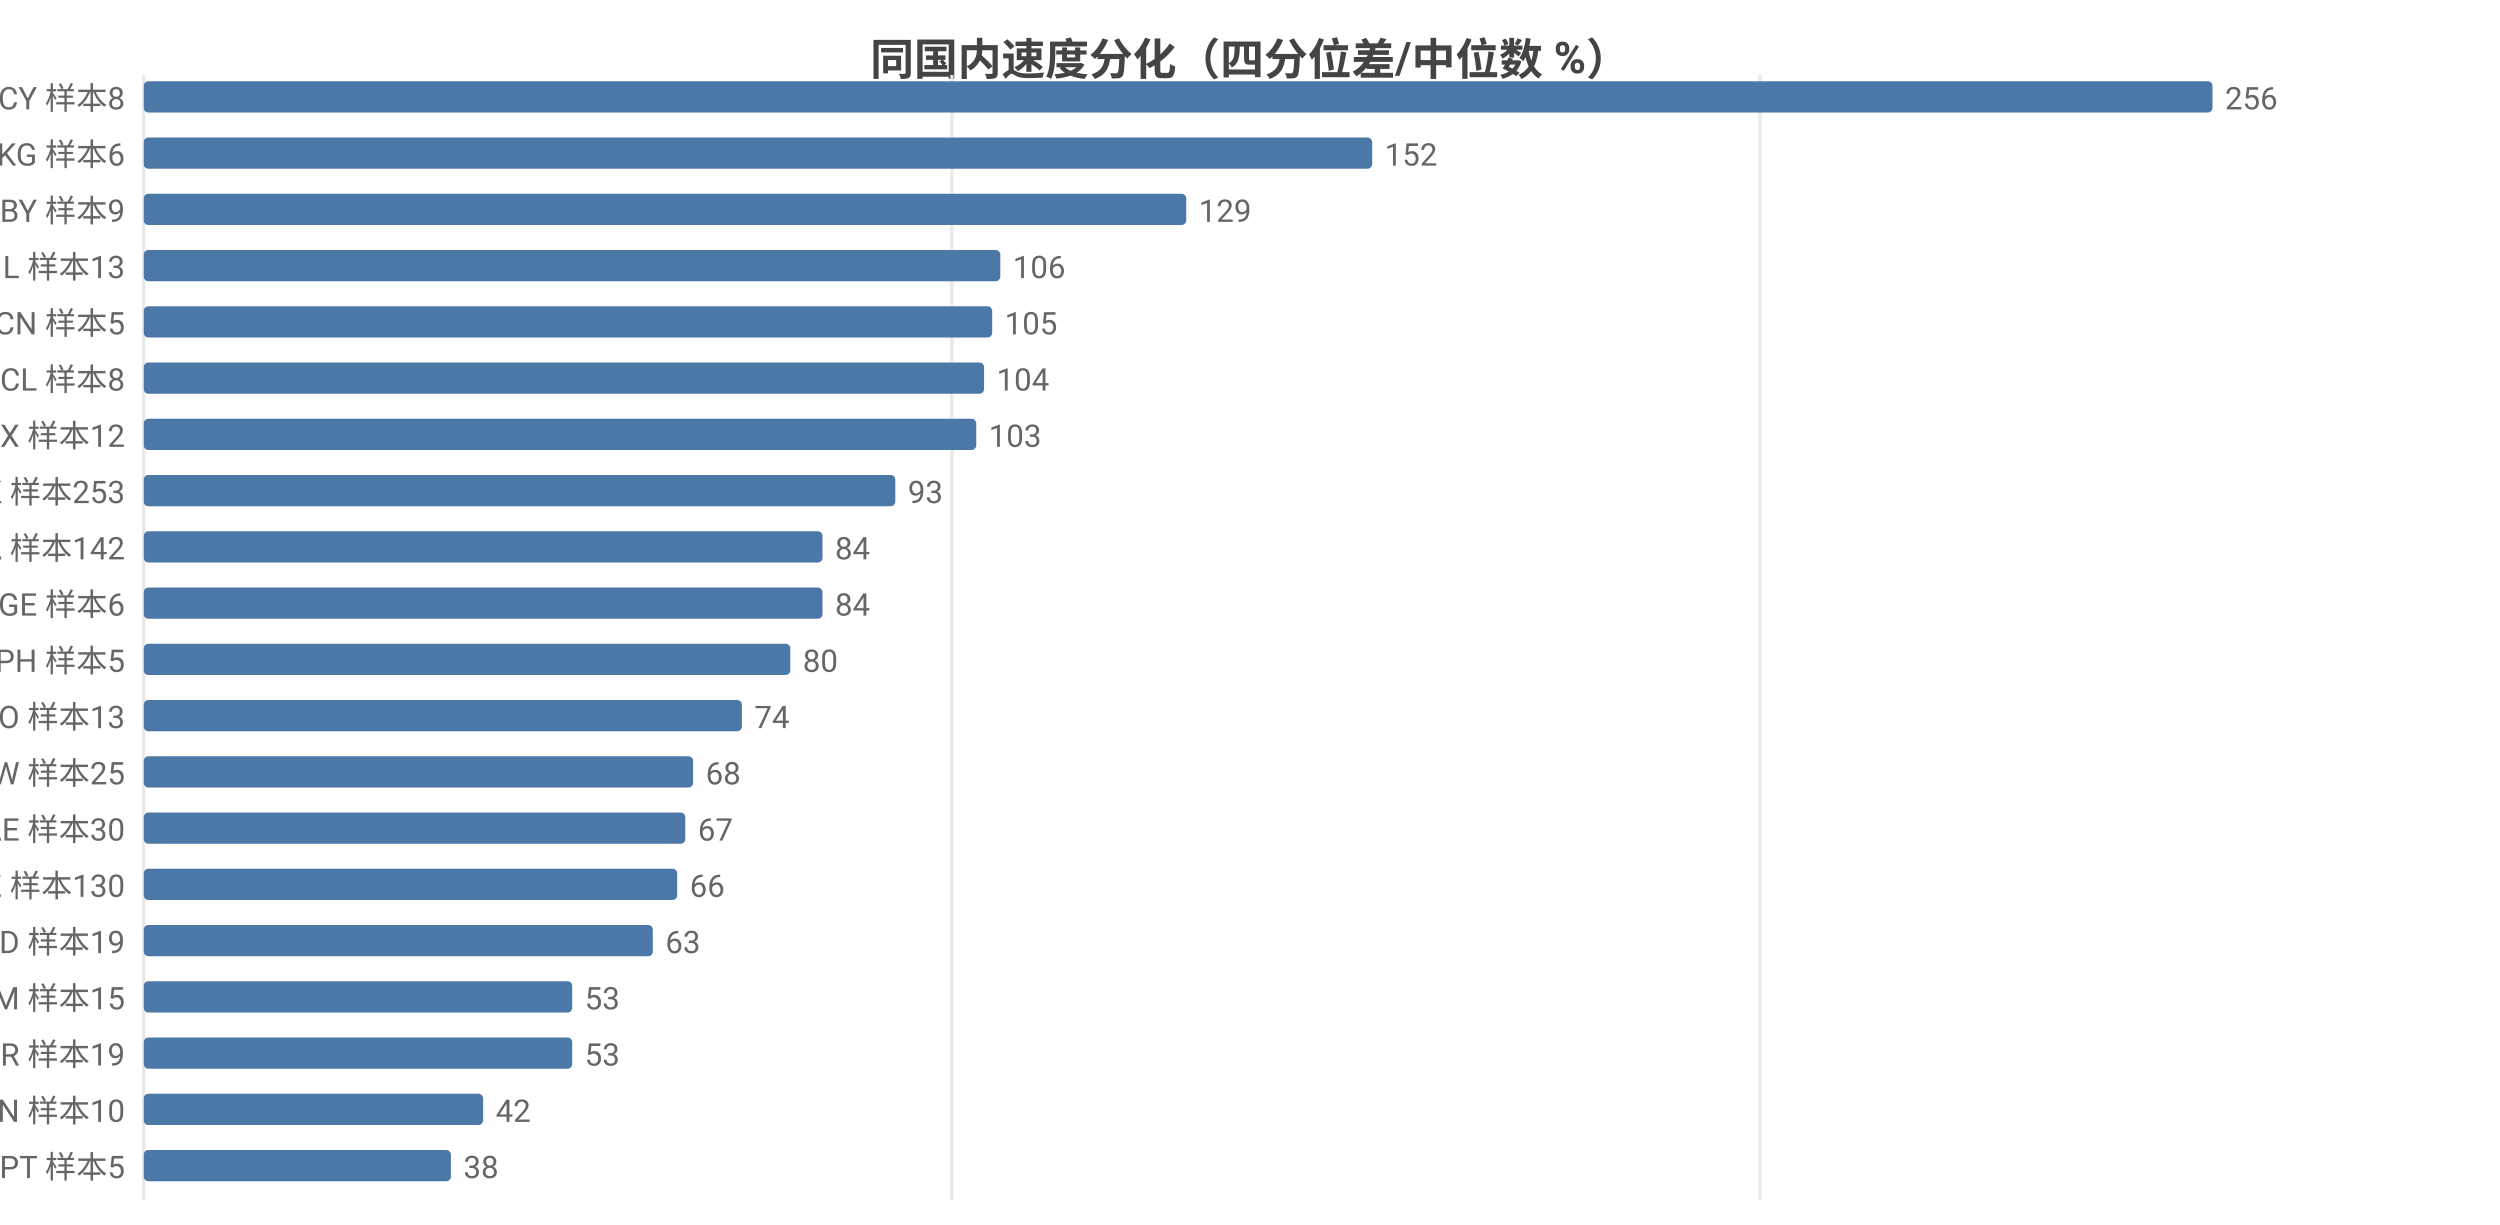
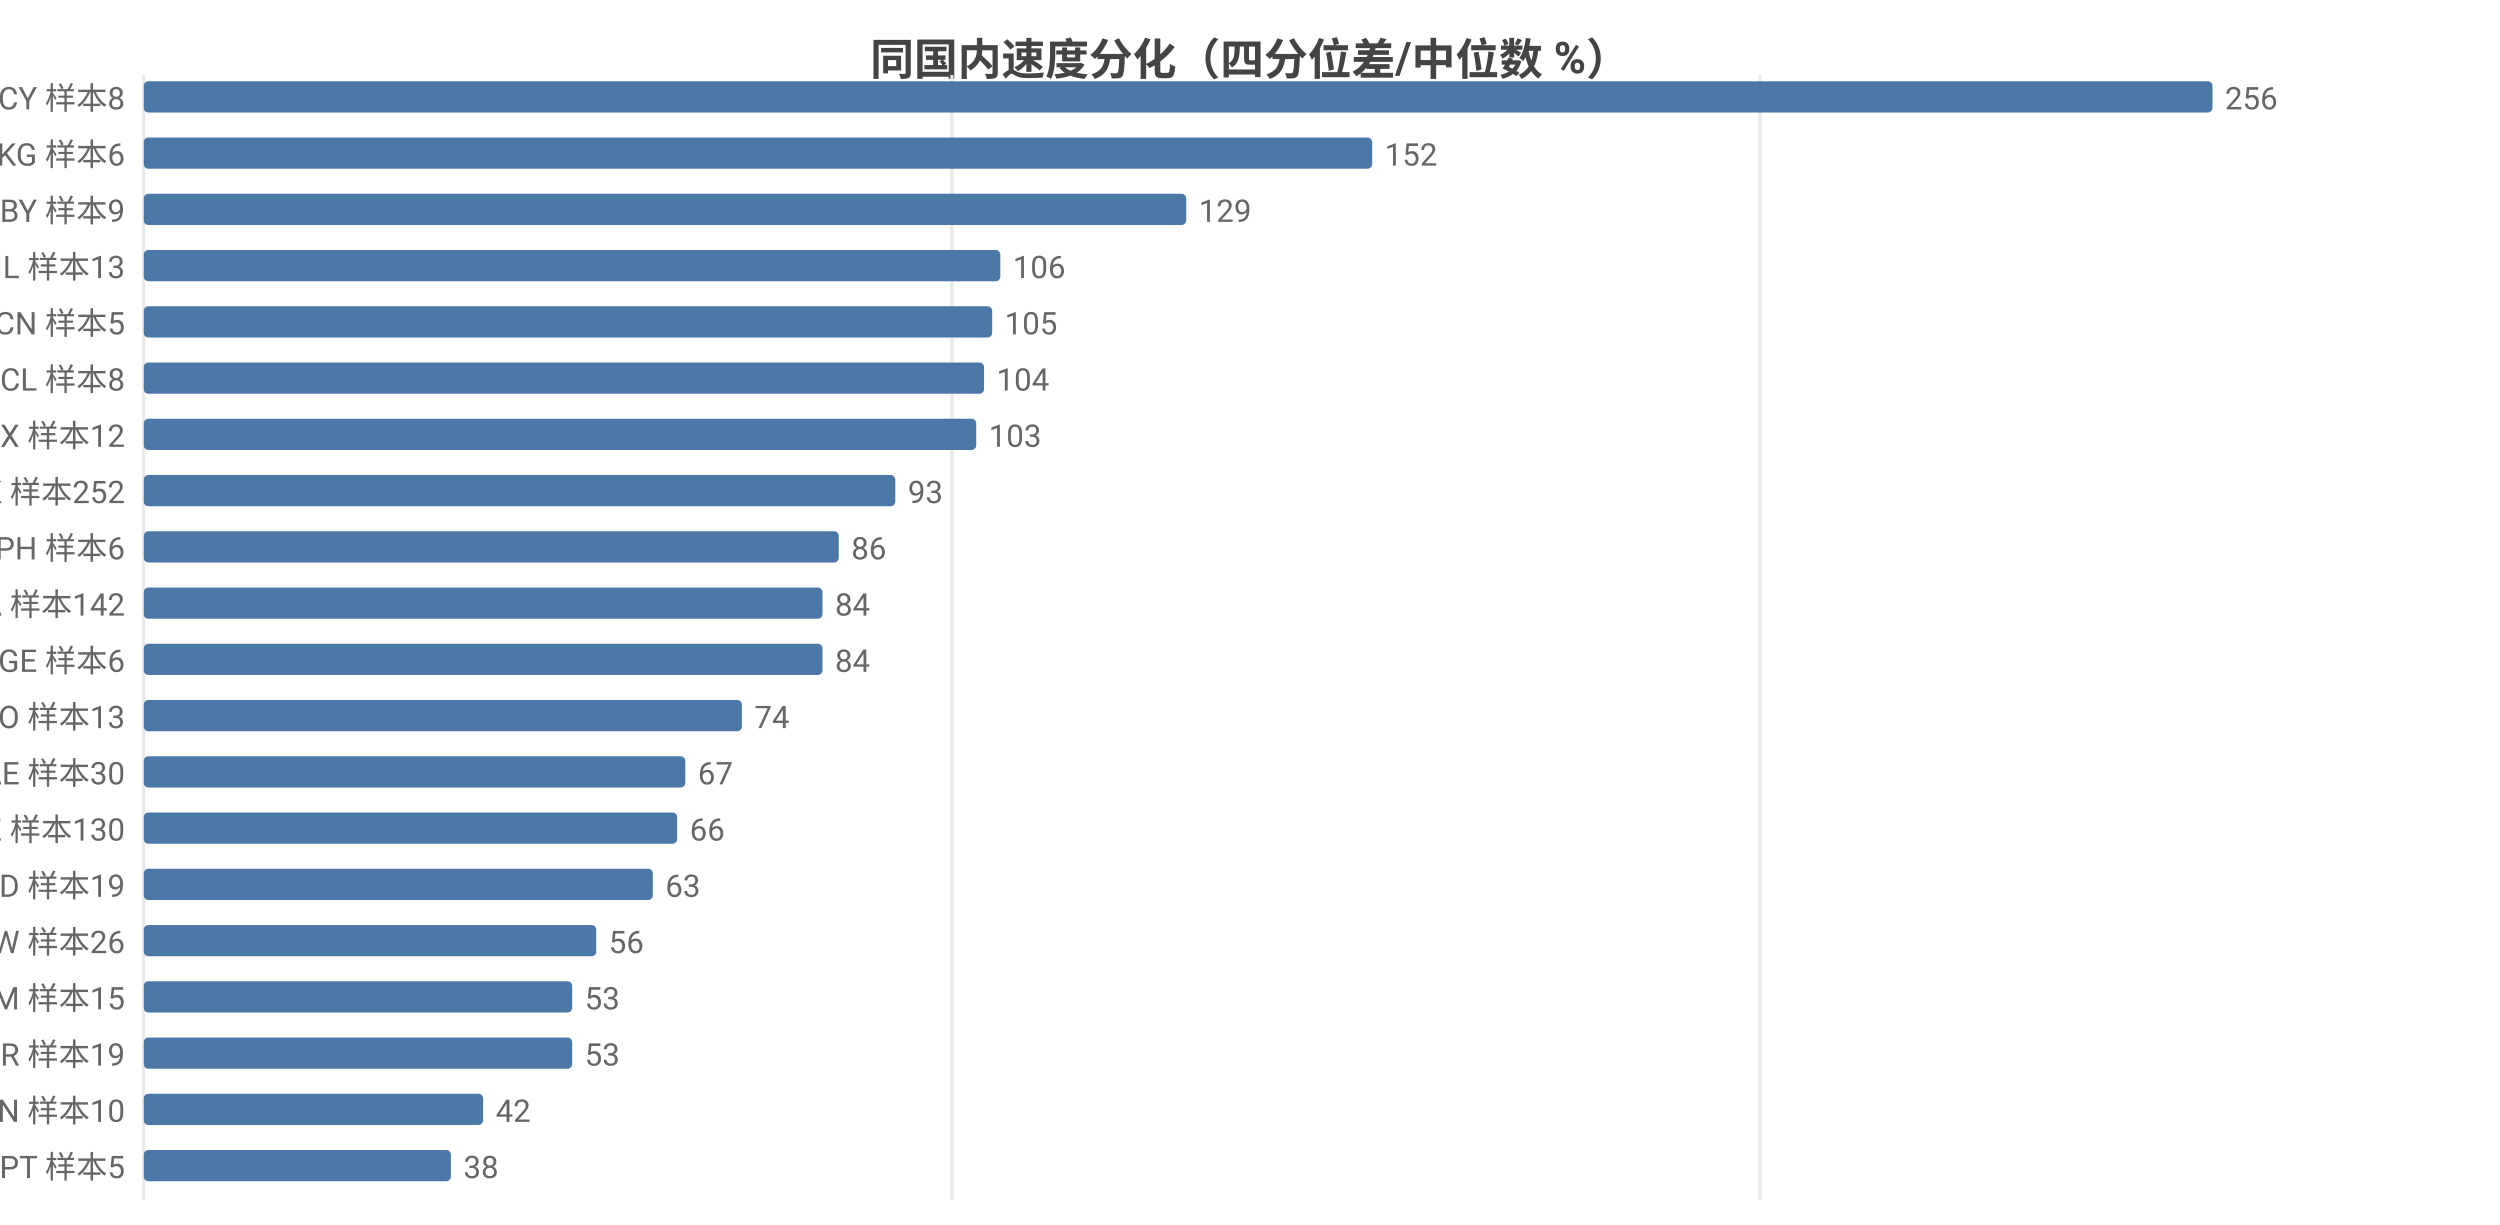
<svg xmlns="http://www.w3.org/2000/svg" width="800" height="392" viewBox="0 0 800 392">
  <rect width="800" height="392" fill="#ffffff" />
  <style>text{font-family:system-ui,-apple-system,'Segoe UI',Roboto,'PingFang SC','Microsoft YaHei','Noto Sans CJK SC',sans-serif}.g{stroke:#e8e8e8;stroke-width:1}.a{stroke:#999;stroke-width:1}.t{font-size:10px;fill:#666}.m{font-size:10px;text-anchor:middle;fill:#666}.e{font-size:10px;text-anchor:end;fill:#666}.l{font-size:11px;fill:#333}.tt{font-size:14px;font-weight:600;text-anchor:middle;fill:#444}.em{font-size:13px;text-anchor:middle;fill:#999}</style>
  <text class="tt" x="400.0" y="24">同国内速度分化（四分位差/中位数 %）</text>
  <line class="g" x1="46" y1="24" x2="46" y2="384" />
  <line class="g" x1="304.6" y1="24" x2="304.6" y2="384" />
  <line class="g" x1="563.2" y1="24" x2="563.2" y2="384" />
  <text class="e" x="40" y="35">CY 样本8</text>
  <rect x="46" y="26" width="662" height="10" fill="#4c78a8" rx="1.5" />
  <text class="t" x="712" y="35">256</text>
  <text class="e" x="40" y="53">KG 样本6</text>
  <rect x="46" y="44" width="393.1" height="10" fill="#4c78a8" rx="1.5" />
  <text class="t" x="443.1" y="53">152</text>
  <text class="e" x="40" y="71">BY 样本9</text>
  <rect x="46" y="62" width="333.6" height="10" fill="#4c78a8" rx="1.5" />
  <text class="t" x="383.6" y="71">129</text>
  <text class="e" x="40" y="89">IL 样本13</text>
  <rect x="46" y="80" width="274.1" height="10" fill="#4c78a8" rx="1.5" />
  <text class="t" x="324.1" y="89">106</text>
  <text class="e" x="40" y="107">CN 样本5</text>
  <rect x="46" y="98" width="271.5" height="10" fill="#4c78a8" rx="1.5" />
  <text class="t" x="321.5" y="107">105</text>
  <text class="e" x="40" y="125">CL 样本8</text>
  <rect x="46" y="116" width="268.9" height="10" fill="#4c78a8" rx="1.5" />
  <text class="t" x="318.9" y="125">104</text>
  <text class="e" x="40" y="143">MX 样本12</text>
  <rect x="46" y="134" width="266.4" height="10" fill="#4c78a8" rx="1.5" />
  <text class="t" x="316.4" y="143">103</text>
-   <text class="e" x="40" y="161">HK 样本253</text>
+   <text class="e" x="40" y="161">HK 样本252</text>
  <rect x="46" y="152" width="240.5" height="10" fill="#4c78a8" rx="1.5" />
  <text class="t" x="290.5" y="161">93</text>
-   <text class="e" x="40" y="179">CA 样本142</text>
-   <rect x="46" y="170" width="217.2" height="10" fill="#4c78a8" rx="1.5" />
-   <text class="t" x="267.2" y="179">84</text>
-   <text class="e" x="40" y="197">GE 样本6</text>
+   <text class="e" x="40" y="179">PH 样本6</text>
+   <rect x="46" y="170" width="222.4" height="10" fill="#4c78a8" rx="1.5" />
+   <text class="t" x="272.4" y="179">86</text>
+   <text class="e" x="40" y="197">CA 样本142</text>
  <rect x="46" y="188" width="217.2" height="10" fill="#4c78a8" rx="1.5" />
  <text class="t" x="267.2" y="197">84</text>
-   <text class="e" x="40" y="215">PH 样本5</text>
-   <rect x="46" y="206" width="206.9" height="10" fill="#4c78a8" rx="1.5" />
-   <text class="t" x="256.9" y="215">80</text>
+   <text class="e" x="40" y="215">GE 样本6</text>
+   <rect x="46" y="206" width="217.2" height="10" fill="#4c78a8" rx="1.5" />
+   <text class="t" x="267.2" y="215">84</text>
  <text class="e" x="40" y="233">NO 样本13</text>
  <rect x="46" y="224" width="191.4" height="10" fill="#4c78a8" rx="1.5" />
  <text class="t" x="241.4" y="233">74</text>
-   <text class="e" x="40" y="251">TW 样本25</text>
-   <rect x="46" y="242" width="175.8" height="10" fill="#4c78a8" rx="1.5" />
-   <text class="t" x="225.8" y="251">68</text>
-   <text class="e" x="40" y="269">AE 样本30</text>
-   <rect x="46" y="260" width="173.3" height="10" fill="#4c78a8" rx="1.5" />
-   <text class="t" x="223.3" y="269">67</text>
-   <text class="e" x="40" y="287">KZ 样本130</text>
-   <rect x="46" y="278" width="170.7" height="10" fill="#4c78a8" rx="1.5" />
-   <text class="t" x="220.7" y="287">66</text>
-   <text class="e" x="40" y="305">MD 样本19</text>
-   <rect x="46" y="296" width="162.9" height="10" fill="#4c78a8" rx="1.5" />
-   <text class="t" x="212.9" y="305">63</text>
+   <text class="e" x="40" y="251">AE 样本30</text>
+   <rect x="46" y="242" width="173.3" height="10" fill="#4c78a8" rx="1.5" />
+   <text class="t" x="223.3" y="251">67</text>
+   <text class="e" x="40" y="269">KZ 样本130</text>
+   <rect x="46" y="260" width="170.7" height="10" fill="#4c78a8" rx="1.5" />
+   <text class="t" x="220.7" y="269">66</text>
+   <text class="e" x="40" y="287">MD 样本19</text>
+   <rect x="46" y="278" width="162.9" height="10" fill="#4c78a8" rx="1.5" />
+   <text class="t" x="212.9" y="287">63</text>
+   <text class="e" x="40" y="305">TW 样本26</text>
+   <rect x="46" y="296" width="144.8" height="10" fill="#4c78a8" rx="1.5" />
+   <text class="t" x="194.8" y="305">56</text>
  <text class="e" x="40" y="323">AM 样本15</text>
  <rect x="46" y="314" width="137.1" height="10" fill="#4c78a8" rx="1.5" />
  <text class="t" x="187.1" y="323">53</text>
  <text class="e" x="40" y="341">BR 样本19</text>
  <rect x="46" y="332" width="137.1" height="10" fill="#4c78a8" rx="1.5" />
  <text class="t" x="187.1" y="341">53</text>
  <text class="e" x="40" y="359">VN 样本10</text>
  <rect x="46" y="350" width="108.6" height="10" fill="#4c78a8" rx="1.5" />
  <text class="t" x="158.6" y="359">42</text>
  <text class="e" x="40" y="377">PT 样本5</text>
  <rect x="46" y="368" width="98.3" height="10" fill="#4c78a8" rx="1.5" />
  <text class="t" x="148.3" y="377">38</text>
</svg>
